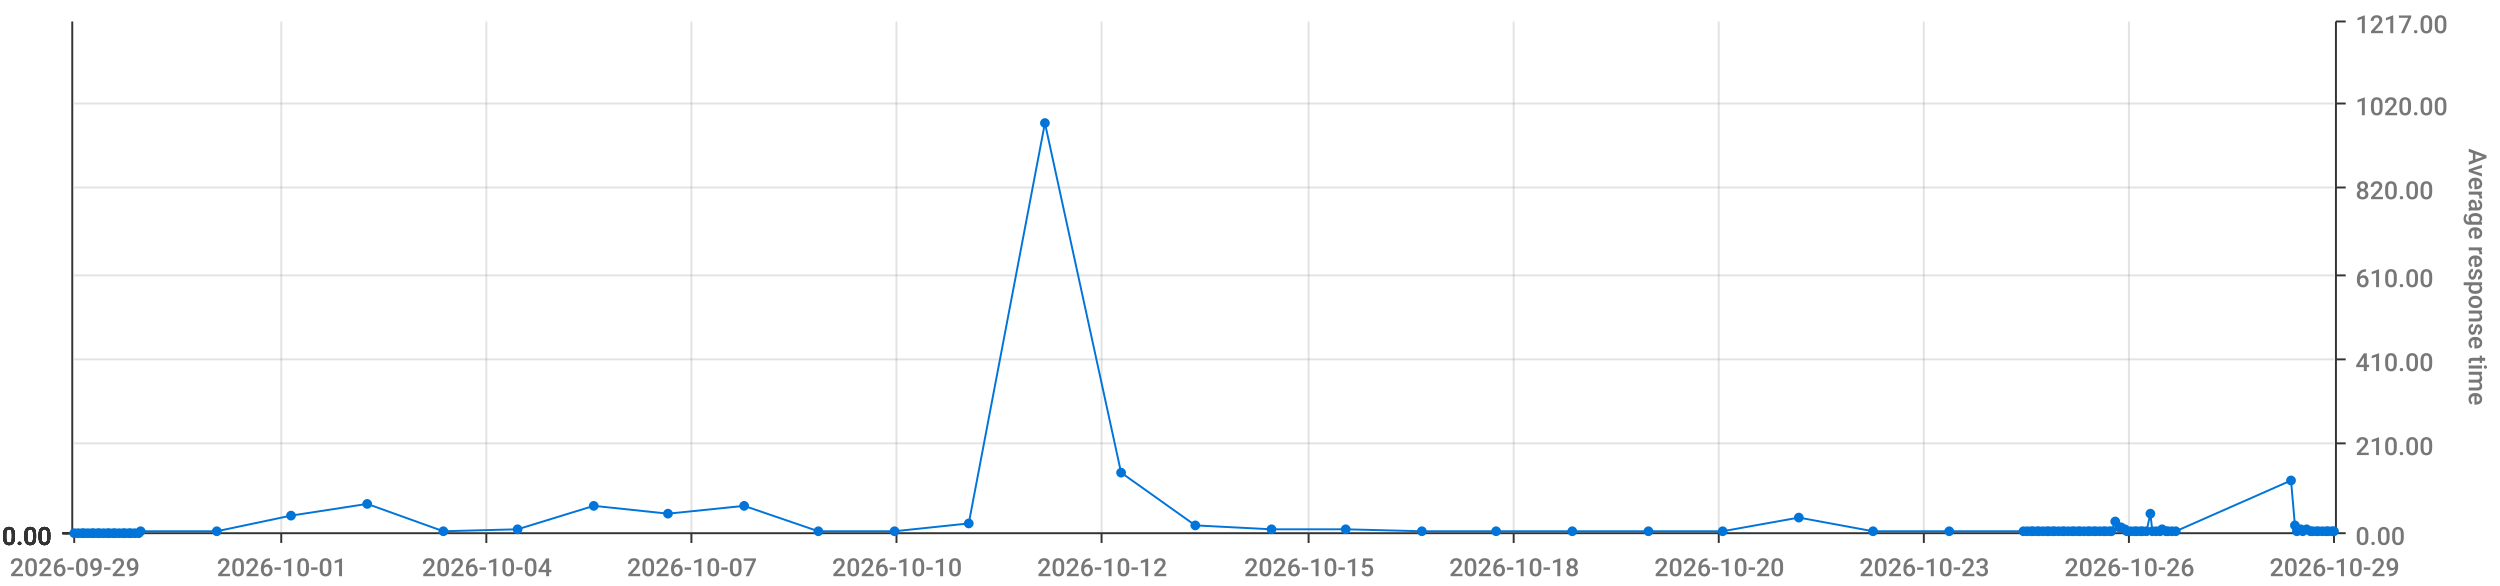
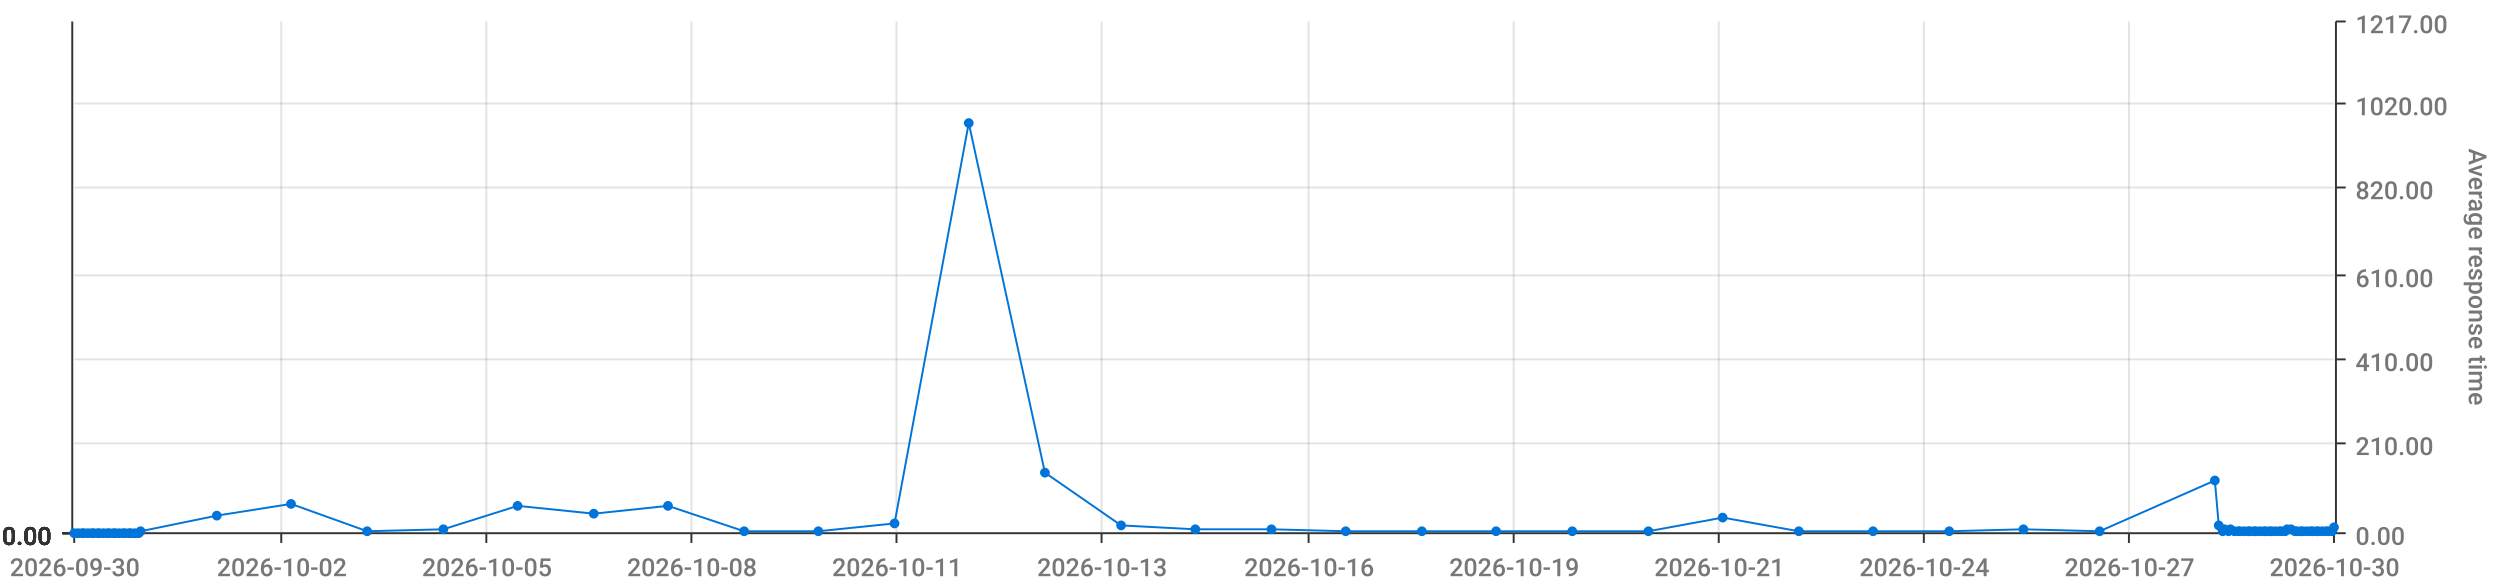
<svg xmlns="http://www.w3.org/2000/svg" viewBox="0 0 1280 300">
  <path d="M 0 0 L 1280 0 L 1280 300 L 0 300 L 0 0" style="stroke-width:0;stroke:rgba(255,255,255,1.0);fill:rgba(255,255,255,0.0)" />
  <path d="M 38 11 L 1195 11 L 1195 273 L 38 273 L 38 11" style="stroke-width:0;stroke:rgba(255,255,255,1.0);fill:rgba(255,255,255,0.0)" />
  <path d="M 38 273 L 1195 273" style="stroke-width:1;stroke:rgba(51,51,51,1.0);fill:rgba(255,255,255,0.0)" />
  <path d="M 38 273 L 38 278" style="stroke-width:1;stroke:rgba(51,51,51,1.0);fill:rgba(255,255,255,0.0)" />
-   <text x="5" y="295" style="stroke-width:0;stroke:none;fill:rgba(119,119,119,1.0);font-size:12.8px;font-family:'Roboto Medium',sans-serif">2026-09-29</text>
+   <text x="5" y="295" style="stroke-width:0;stroke:none;fill:rgba(119,119,119,1.0);font-size:12.8px;font-family:'Roboto Medium',sans-serif">2026-09-30</text>
  <path d="M 144 273 L 144 278" style="stroke-width:1;stroke:rgba(51,51,51,1.0);fill:rgba(255,255,255,0.0)" />
-   <text x="111" y="295" style="stroke-width:0;stroke:none;fill:rgba(119,119,119,1.0);font-size:12.8px;font-family:'Roboto Medium',sans-serif">2026-10-01</text>
+   <text x="111" y="295" style="stroke-width:0;stroke:none;fill:rgba(119,119,119,1.0);font-size:12.8px;font-family:'Roboto Medium',sans-serif">2026-10-02</text>
  <path d="M 249 273 L 249 278" style="stroke-width:1;stroke:rgba(51,51,51,1.0);fill:rgba(255,255,255,0.0)" />
-   <text x="216" y="295" style="stroke-width:0;stroke:none;fill:rgba(119,119,119,1.0);font-size:12.8px;font-family:'Roboto Medium',sans-serif">2026-10-04</text>
+   <text x="216" y="295" style="stroke-width:0;stroke:none;fill:rgba(119,119,119,1.0);font-size:12.8px;font-family:'Roboto Medium',sans-serif">2026-10-05</text>
  <path d="M 354 273 L 354 278" style="stroke-width:1;stroke:rgba(51,51,51,1.0);fill:rgba(255,255,255,0.0)" />
-   <text x="321" y="295" style="stroke-width:0;stroke:none;fill:rgba(119,119,119,1.0);font-size:12.8px;font-family:'Roboto Medium',sans-serif">2026-10-07</text>
+   <text x="321" y="295" style="stroke-width:0;stroke:none;fill:rgba(119,119,119,1.0);font-size:12.8px;font-family:'Roboto Medium',sans-serif">2026-10-08</text>
  <path d="M 459 273 L 459 278" style="stroke-width:1;stroke:rgba(51,51,51,1.0);fill:rgba(255,255,255,0.0)" />
-   <text x="426" y="295" style="stroke-width:0;stroke:none;fill:rgba(119,119,119,1.0);font-size:12.8px;font-family:'Roboto Medium',sans-serif">2026-10-10</text>
+   <text x="426" y="295" style="stroke-width:0;stroke:none;fill:rgba(119,119,119,1.0);font-size:12.8px;font-family:'Roboto Medium',sans-serif">2026-10-11</text>
  <path d="M 564 273 L 564 278" style="stroke-width:1;stroke:rgba(51,51,51,1.0);fill:rgba(255,255,255,0.0)" />
-   <text x="531" y="295" style="stroke-width:0;stroke:none;fill:rgba(119,119,119,1.0);font-size:12.8px;font-family:'Roboto Medium',sans-serif">2026-10-12</text>
+   <text x="531" y="295" style="stroke-width:0;stroke:none;fill:rgba(119,119,119,1.0);font-size:12.8px;font-family:'Roboto Medium',sans-serif">2026-10-13</text>
  <path d="M 670 273 L 670 278" style="stroke-width:1;stroke:rgba(51,51,51,1.0);fill:rgba(255,255,255,0.0)" />
-   <text x="637" y="295" style="stroke-width:0;stroke:none;fill:rgba(119,119,119,1.0);font-size:12.8px;font-family:'Roboto Medium',sans-serif">2026-10-15</text>
+   <text x="637" y="295" style="stroke-width:0;stroke:none;fill:rgba(119,119,119,1.0);font-size:12.8px;font-family:'Roboto Medium',sans-serif">2026-10-16</text>
  <path d="M 775 273 L 775 278" style="stroke-width:1;stroke:rgba(51,51,51,1.0);fill:rgba(255,255,255,0.0)" />
-   <text x="742" y="295" style="stroke-width:0;stroke:none;fill:rgba(119,119,119,1.0);font-size:12.8px;font-family:'Roboto Medium',sans-serif">2026-10-18</text>
+   <text x="742" y="295" style="stroke-width:0;stroke:none;fill:rgba(119,119,119,1.0);font-size:12.8px;font-family:'Roboto Medium',sans-serif">2026-10-19</text>
  <path d="M 880 273 L 880 278" style="stroke-width:1;stroke:rgba(51,51,51,1.0);fill:rgba(255,255,255,0.0)" />
-   <text x="847" y="295" style="stroke-width:0;stroke:none;fill:rgba(119,119,119,1.0);font-size:12.8px;font-family:'Roboto Medium',sans-serif">2026-10-20</text>
+   <text x="847" y="295" style="stroke-width:0;stroke:none;fill:rgba(119,119,119,1.0);font-size:12.8px;font-family:'Roboto Medium',sans-serif">2026-10-21</text>
  <path d="M 985 273 L 985 278" style="stroke-width:1;stroke:rgba(51,51,51,1.0);fill:rgba(255,255,255,0.0)" />
-   <text x="952" y="295" style="stroke-width:0;stroke:none;fill:rgba(119,119,119,1.0);font-size:12.8px;font-family:'Roboto Medium',sans-serif">2026-10-23</text>
+   <text x="952" y="295" style="stroke-width:0;stroke:none;fill:rgba(119,119,119,1.0);font-size:12.8px;font-family:'Roboto Medium',sans-serif">2026-10-24</text>
  <path d="M 1090 273 L 1090 278" style="stroke-width:1;stroke:rgba(51,51,51,1.0);fill:rgba(255,255,255,0.0)" />
-   <text x="1057" y="295" style="stroke-width:0;stroke:none;fill:rgba(119,119,119,1.0);font-size:12.8px;font-family:'Roboto Medium',sans-serif">2026-10-26</text>
+   <text x="1057" y="295" style="stroke-width:0;stroke:none;fill:rgba(119,119,119,1.0);font-size:12.8px;font-family:'Roboto Medium',sans-serif">2026-10-27</text>
  <path d="M 1195 273 L 1195 278" style="stroke-width:1;stroke:rgba(51,51,51,1.0);fill:rgba(255,255,255,0.0)" />
-   <text x="1162" y="295" style="stroke-width:0;stroke:none;fill:rgba(119,119,119,1.0);font-size:12.8px;font-family:'Roboto Medium',sans-serif">2026-10-29</text>
+   <text x="1162" y="295" style="stroke-width:0;stroke:none;fill:rgba(119,119,119,1.0);font-size:12.8px;font-family:'Roboto Medium',sans-serif">2026-10-30</text>
  <path d="M 144 273 L 144 11" style="stroke-width:1;stroke:rgba(119,119,119,0.2);fill:none" />
  <path d="M 249 273 L 249 11" style="stroke-width:1;stroke:rgba(119,119,119,0.2);fill:none" />
  <path d="M 354 273 L 354 11" style="stroke-width:1;stroke:rgba(119,119,119,0.2);fill:none" />
  <path d="M 459 273 L 459 11" style="stroke-width:1;stroke:rgba(119,119,119,0.2);fill:none" />
  <path d="M 564 273 L 564 11" style="stroke-width:1;stroke:rgba(119,119,119,0.2);fill:none" />
  <path d="M 670 273 L 670 11" style="stroke-width:1;stroke:rgba(119,119,119,0.2);fill:none" />
  <path d="M 775 273 L 775 11" style="stroke-width:1;stroke:rgba(119,119,119,0.2);fill:none" />
  <path d="M 880 273 L 880 11" style="stroke-width:1;stroke:rgba(119,119,119,0.2);fill:none" />
  <path d="M 985 273 L 985 11" style="stroke-width:1;stroke:rgba(119,119,119,0.2);fill:none" />
  <path d="M 1090 273 L 1090 11" style="stroke-width:1;stroke:rgba(119,119,119,0.2);fill:none" />
  <path d="M 1196 273 L 1196 11" style="stroke-width:1;stroke:rgba(51,51,51,1.0);fill:rgba(255,255,255,0.0)" />
  <path d="M 1196 273 L 1201 273" style="stroke-width:1;stroke:rgba(51,51,51,1.0);fill:rgba(255,255,255,0.0)" />
  <text x="1206" y="279" style="stroke-width:0;stroke:none;fill:rgba(119,119,119,1.0);font-size:12.8px;font-family:'Roboto Medium',sans-serif">0.00</text>
  <path d="M 1196 227 L 1201 227" style="stroke-width:1;stroke:rgba(51,51,51,1.0);fill:rgba(255,255,255,0.0)" />
  <text x="1206" y="233" style="stroke-width:0;stroke:none;fill:rgba(119,119,119,1.0);font-size:12.8px;font-family:'Roboto Medium',sans-serif">210.00</text>
  <path d="M 1196 184 L 1201 184" style="stroke-width:1;stroke:rgba(51,51,51,1.0);fill:rgba(255,255,255,0.0)" />
  <text x="1206" y="190" style="stroke-width:0;stroke:none;fill:rgba(119,119,119,1.0);font-size:12.8px;font-family:'Roboto Medium',sans-serif">410.00</text>
  <path d="M 1196 141 L 1201 141" style="stroke-width:1;stroke:rgba(51,51,51,1.0);fill:rgba(255,255,255,0.0)" />
  <text x="1206" y="147" style="stroke-width:0;stroke:none;fill:rgba(119,119,119,1.0);font-size:12.8px;font-family:'Roboto Medium',sans-serif">610.00</text>
  <path d="M 1196 96 L 1201 96" style="stroke-width:1;stroke:rgba(51,51,51,1.0);fill:rgba(255,255,255,0.0)" />
  <text x="1206" y="102" style="stroke-width:0;stroke:none;fill:rgba(119,119,119,1.0);font-size:12.8px;font-family:'Roboto Medium',sans-serif">820.00</text>
  <path d="M 1196 53 L 1201 53" style="stroke-width:1;stroke:rgba(51,51,51,1.0);fill:rgba(255,255,255,0.0)" />
  <text x="1206" y="59" style="stroke-width:0;stroke:none;fill:rgba(119,119,119,1.0);font-size:12.8px;font-family:'Roboto Medium',sans-serif">1020.00</text>
  <path d="M 1196 11 L 1201 11" style="stroke-width:1;stroke:rgba(51,51,51,1.0);fill:rgba(255,255,255,0.0)" />
  <text x="1206" y="17" style="stroke-width:0;stroke:none;fill:rgba(119,119,119,1.0);font-size:12.8px;font-family:'Roboto Medium',sans-serif">1217.00</text>
  <text x="1264" y="76" style="stroke-width:0;stroke:none;fill:rgba(119,119,119,1.0);font-size:12.8px;font-family:'Roboto Medium',sans-serif" transform="rotate(90.00,1264,76)">Average response time</text>
  <path d="M 38 273 L 1195 273" style="stroke-width:0;stroke:rgba(255,255,255,0.0);fill:none" />
  <path d="M 38 227 L 1195 227" style="stroke-width:1;stroke:rgba(119,119,119,0.2);fill:none" />
  <path d="M 38 184 L 1195 184" style="stroke-width:1;stroke:rgba(119,119,119,0.2);fill:none" />
  <path d="M 38 141 L 1195 141" style="stroke-width:1;stroke:rgba(119,119,119,0.2);fill:none" />
  <path d="M 38 96 L 1195 96" style="stroke-width:1;stroke:rgba(119,119,119,0.2);fill:none" />
  <path d="M 38 53 L 1195 53" style="stroke-width:1;stroke:rgba(119,119,119,0.2);fill:none" />
  <path d="M 37 273 L 37 11" style="stroke-width:1;stroke:rgba(51,51,51,1.0);fill:rgba(255,255,255,0.0)" />
  <path d="M 37 273 L 32 273" style="stroke-width:1;stroke:rgba(51,51,51,1.0);fill:rgba(255,255,255,0.0)" />
  <text x="1" y="279" style="stroke-width:0;stroke:none;fill:rgba(51,51,51,1.0);font-size:12.8px;font-family:'Roboto Medium',sans-serif">0.00</text>
  <path d="M 37 273 L 32 273" style="stroke-width:1;stroke:rgba(51,51,51,1.0);fill:rgba(255,255,255,0.0)" />
  <text x="1" y="279" style="stroke-width:0;stroke:none;fill:rgba(51,51,51,1.0);font-size:12.8px;font-family:'Roboto Medium',sans-serif">0.00</text>
  <path d="M 37 273 L 32 273" style="stroke-width:1;stroke:rgba(51,51,51,1.0);fill:rgba(255,255,255,0.0)" />
  <text x="1" y="279" style="stroke-width:0;stroke:none;fill:rgba(51,51,51,1.0);font-size:12.8px;font-family:'Roboto Medium',sans-serif">0.00</text>
  <path d="M 37 273 L 32 273" style="stroke-width:1;stroke:rgba(51,51,51,1.0);fill:rgba(255,255,255,0.0)" />
  <text x="1" y="279" style="stroke-width:0;stroke:none;fill:rgba(51,51,51,1.0);font-size:12.8px;font-family:'Roboto Medium',sans-serif">0.00</text>
  <path d="M 37 273 L 32 273" style="stroke-width:1;stroke:rgba(51,51,51,1.0);fill:rgba(255,255,255,0.0)" />
  <text x="1" y="279" style="stroke-width:0;stroke:none;fill:rgba(51,51,51,1.0);font-size:12.8px;font-family:'Roboto Medium',sans-serif">0.00</text>
  <path d="M 37 273 L 32 273" style="stroke-width:1;stroke:rgba(51,51,51,1.0);fill:rgba(255,255,255,0.0)" />
  <text x="1" y="279" style="stroke-width:0;stroke:none;fill:rgba(51,51,51,1.0);font-size:12.8px;font-family:'Roboto Medium',sans-serif">0.00</text>
  <path d="M 37 273 L 32 273" style="stroke-width:1;stroke:rgba(51,51,51,1.0);fill:rgba(255,255,255,0.0)" />
  <text x="1" y="279" style="stroke-width:0;stroke:none;fill:rgba(51,51,51,1.0);font-size:12.8px;font-family:'Roboto Medium',sans-serif">0.00</text>
  <path d="M 38 273 L 1195 273" style="stroke-width:0;stroke:rgba(255,255,255,0.0);fill:none" />
  <path d="M 38 273 L 1195 273" style="stroke-width:0;stroke:rgba(255,255,255,0.0);fill:none" />
  <path d="M 38 273 L 1195 273" style="stroke-width:0;stroke:rgba(255,255,255,0.0);fill:none" />
  <path d="M 38 273 L 1195 273" style="stroke-width:0;stroke:rgba(255,255,255,0.0);fill:none" />
  <path d="M 38 273 L 1195 273" style="stroke-width:0;stroke:rgba(255,255,255,0.0);fill:none" />
  <path d="M 38 273 L 1195 273" style="stroke-width:0;stroke:rgba(255,255,255,0.0);fill:none" />
-   <path d="M 38 273 L 40 273 L 42 273 L 43 273 L 45 273 L 47 273 L 48 273 L 50 273 L 51 273 L 53 273 L 55 273 L 56 273 L 58 273 L 59 273 L 61 273 L 63 273 L 64 273 L 66 273 L 67 273 L 69 273 L 71 273 L 72 272 L 111 272 L 149 264 L 188 258 L 227 272 L 265 271 L 304 259 L 342 263 L 381 259 L 419 272 L 458 272 L 496 268 L 535 63 L 574 242 L 612 269 L 651 271 L 689 271 L 728 272 L 766 272 L 805 272 L 844 272 L 882 272 L 921 265 L 959 272 L 998 272 L 1036 272 L 1038 272 L 1040 272 L 1041 272 L 1043 272 L 1044 272 L 1046 272 L 1048 272 L 1049 272 L 1051 272 L 1052 272 L 1054 272 L 1056 272 L 1057 272 L 1059 272 L 1061 272 L 1062 272 L 1064 272 L 1065 272 L 1067 272 L 1069 272 L 1070 272 L 1072 272 L 1073 272 L 1075 272 L 1077 272 L 1078 272 L 1080 272 L 1081 272 L 1083 267 L 1085 270 L 1086 270 L 1088 271 L 1089 272 L 1091 272 L 1093 272 L 1094 272 L 1096 272 L 1097 272 L 1099 272 L 1101 263 L 1102 272 L 1104 272 L 1106 272 L 1107 271 L 1109 272 L 1110 272 L 1112 272 L 1114 272 L 1173 246 L 1175 269 L 1176 272 L 1178 271 L 1179 272 L 1181 271 L 1183 272 L 1184 272 L 1186 272 L 1187 272 L 1189 272 L 1191 272 L 1192 272 L 1194 272 L 1195 272" style="stroke-width:1;stroke:rgba(0,116,217,1.0);fill:rgba(255,255,255,0.0)" />
+   <path d="M 38 273 L 40 273 L 42 273 L 43 273 L 45 273 L 47 273 L 48 273 L 50 273 L 51 273 L 53 273 L 55 273 L 56 273 L 58 273 L 59 273 L 61 273 L 63 273 L 64 273 L 66 273 L 67 273 L 69 273 L 71 273 L 72 272 L 111 264 L 149 258 L 188 272 L 227 271 L 265 259 L 304 263 L 342 259 L 381 272 L 419 272 L 458 268 L 496 63 L 535 242 L 574 269 L 612 271 L 651 271 L 689 272 L 728 272 L 766 272 L 805 272 L 844 272 L 882 265 L 921 272 L 959 272 L 998 272 L 1036 271 L 1075 272 L 1134 246 L 1136 269 L 1138 272 L 1139 271 L 1141 272 L 1142 271 L 1144 272 L 1146 272 L 1147 272 L 1149 272 L 1151 272 L 1152 272 L 1154 272 L 1155 272 L 1157 272 L 1159 272 L 1160 272 L 1162 272 L 1163 272 L 1165 272 L 1167 272 L 1168 272 L 1170 272 L 1171 271 L 1173 271 L 1175 272 L 1176 272 L 1178 272 L 1179 272 L 1181 272 L 1183 272 L 1184 272 L 1186 272 L 1187 272 L 1189 272 L 1191 272 L 1192 272 L 1194 272 L 1195 270" style="stroke-width:1;stroke:rgba(0,116,217,1.0);fill:rgba(255,255,255,0.0)" />
  <circle cx="38" cy="273" r="2" style="stroke-width:1;stroke:rgba(0,116,217,1.0);fill:rgba(0,116,217,1.0)" />
  <path d="" style="stroke-width:1;stroke:rgba(0,116,217,1.0);fill:rgba(0,116,217,1.0)" />
  <circle cx="40" cy="273" r="2" style="stroke-width:1;stroke:rgba(0,116,217,1.0);fill:rgba(0,116,217,1.0)" />
  <path d="" style="stroke-width:1;stroke:rgba(0,116,217,1.0);fill:rgba(0,116,217,1.0)" />
  <circle cx="42" cy="273" r="2" style="stroke-width:1;stroke:rgba(0,116,217,1.0);fill:rgba(0,116,217,1.0)" />
  <path d="" style="stroke-width:1;stroke:rgba(0,116,217,1.0);fill:rgba(0,116,217,1.0)" />
  <circle cx="43" cy="273" r="2" style="stroke-width:1;stroke:rgba(0,116,217,1.0);fill:rgba(0,116,217,1.0)" />
  <path d="" style="stroke-width:1;stroke:rgba(0,116,217,1.0);fill:rgba(0,116,217,1.0)" />
  <circle cx="45" cy="273" r="2" style="stroke-width:1;stroke:rgba(0,116,217,1.0);fill:rgba(0,116,217,1.0)" />
  <path d="" style="stroke-width:1;stroke:rgba(0,116,217,1.0);fill:rgba(0,116,217,1.0)" />
  <circle cx="47" cy="273" r="2" style="stroke-width:1;stroke:rgba(0,116,217,1.0);fill:rgba(0,116,217,1.0)" />
  <path d="" style="stroke-width:1;stroke:rgba(0,116,217,1.0);fill:rgba(0,116,217,1.0)" />
  <circle cx="48" cy="273" r="2" style="stroke-width:1;stroke:rgba(0,116,217,1.0);fill:rgba(0,116,217,1.0)" />
  <path d="" style="stroke-width:1;stroke:rgba(0,116,217,1.0);fill:rgba(0,116,217,1.0)" />
  <circle cx="50" cy="273" r="2" style="stroke-width:1;stroke:rgba(0,116,217,1.0);fill:rgba(0,116,217,1.0)" />
  <path d="" style="stroke-width:1;stroke:rgba(0,116,217,1.0);fill:rgba(0,116,217,1.0)" />
  <circle cx="51" cy="273" r="2" style="stroke-width:1;stroke:rgba(0,116,217,1.0);fill:rgba(0,116,217,1.0)" />
  <path d="" style="stroke-width:1;stroke:rgba(0,116,217,1.0);fill:rgba(0,116,217,1.0)" />
  <circle cx="53" cy="273" r="2" style="stroke-width:1;stroke:rgba(0,116,217,1.0);fill:rgba(0,116,217,1.0)" />
  <path d="" style="stroke-width:1;stroke:rgba(0,116,217,1.0);fill:rgba(0,116,217,1.0)" />
  <circle cx="55" cy="273" r="2" style="stroke-width:1;stroke:rgba(0,116,217,1.0);fill:rgba(0,116,217,1.0)" />
  <path d="" style="stroke-width:1;stroke:rgba(0,116,217,1.0);fill:rgba(0,116,217,1.0)" />
  <circle cx="56" cy="273" r="2" style="stroke-width:1;stroke:rgba(0,116,217,1.0);fill:rgba(0,116,217,1.0)" />
  <path d="" style="stroke-width:1;stroke:rgba(0,116,217,1.0);fill:rgba(0,116,217,1.0)" />
  <circle cx="58" cy="273" r="2" style="stroke-width:1;stroke:rgba(0,116,217,1.0);fill:rgba(0,116,217,1.0)" />
  <path d="" style="stroke-width:1;stroke:rgba(0,116,217,1.0);fill:rgba(0,116,217,1.0)" />
  <circle cx="59" cy="273" r="2" style="stroke-width:1;stroke:rgba(0,116,217,1.0);fill:rgba(0,116,217,1.0)" />
  <path d="" style="stroke-width:1;stroke:rgba(0,116,217,1.0);fill:rgba(0,116,217,1.0)" />
  <circle cx="61" cy="273" r="2" style="stroke-width:1;stroke:rgba(0,116,217,1.0);fill:rgba(0,116,217,1.0)" />
  <path d="" style="stroke-width:1;stroke:rgba(0,116,217,1.0);fill:rgba(0,116,217,1.0)" />
  <circle cx="63" cy="273" r="2" style="stroke-width:1;stroke:rgba(0,116,217,1.0);fill:rgba(0,116,217,1.0)" />
  <path d="" style="stroke-width:1;stroke:rgba(0,116,217,1.0);fill:rgba(0,116,217,1.0)" />
  <circle cx="64" cy="273" r="2" style="stroke-width:1;stroke:rgba(0,116,217,1.0);fill:rgba(0,116,217,1.0)" />
  <path d="" style="stroke-width:1;stroke:rgba(0,116,217,1.0);fill:rgba(0,116,217,1.0)" />
  <circle cx="66" cy="273" r="2" style="stroke-width:1;stroke:rgba(0,116,217,1.0);fill:rgba(0,116,217,1.0)" />
  <path d="" style="stroke-width:1;stroke:rgba(0,116,217,1.0);fill:rgba(0,116,217,1.0)" />
  <circle cx="67" cy="273" r="2" style="stroke-width:1;stroke:rgba(0,116,217,1.0);fill:rgba(0,116,217,1.0)" />
  <path d="" style="stroke-width:1;stroke:rgba(0,116,217,1.0);fill:rgba(0,116,217,1.0)" />
  <circle cx="69" cy="273" r="2" style="stroke-width:1;stroke:rgba(0,116,217,1.0);fill:rgba(0,116,217,1.0)" />
  <path d="" style="stroke-width:1;stroke:rgba(0,116,217,1.0);fill:rgba(0,116,217,1.0)" />
  <circle cx="71" cy="273" r="2" style="stroke-width:1;stroke:rgba(0,116,217,1.0);fill:rgba(0,116,217,1.0)" />
  <path d="" style="stroke-width:1;stroke:rgba(0,116,217,1.0);fill:rgba(0,116,217,1.0)" />
  <circle cx="72" cy="272" r="2" style="stroke-width:1;stroke:rgba(0,116,217,1.0);fill:rgba(0,116,217,1.0)" />
  <path d="" style="stroke-width:1;stroke:rgba(0,116,217,1.0);fill:rgba(0,116,217,1.0)" />
-   <circle cx="111" cy="272" r="2" style="stroke-width:1;stroke:rgba(0,116,217,1.0);fill:rgba(0,116,217,1.0)" />
-   <path d="" style="stroke-width:1;stroke:rgba(0,116,217,1.0);fill:rgba(0,116,217,1.0)" />
-   <circle cx="149" cy="264" r="2" style="stroke-width:1;stroke:rgba(0,116,217,1.0);fill:rgba(0,116,217,1.0)" />
-   <path d="" style="stroke-width:1;stroke:rgba(0,116,217,1.0);fill:rgba(0,116,217,1.0)" />
-   <circle cx="188" cy="258" r="2" style="stroke-width:1;stroke:rgba(0,116,217,1.0);fill:rgba(0,116,217,1.0)" />
-   <path d="" style="stroke-width:1;stroke:rgba(0,116,217,1.0);fill:rgba(0,116,217,1.0)" />
-   <circle cx="227" cy="272" r="2" style="stroke-width:1;stroke:rgba(0,116,217,1.0);fill:rgba(0,116,217,1.0)" />
-   <path d="" style="stroke-width:1;stroke:rgba(0,116,217,1.0);fill:rgba(0,116,217,1.0)" />
-   <circle cx="265" cy="271" r="2" style="stroke-width:1;stroke:rgba(0,116,217,1.0);fill:rgba(0,116,217,1.0)" />
-   <path d="" style="stroke-width:1;stroke:rgba(0,116,217,1.0);fill:rgba(0,116,217,1.0)" />
-   <circle cx="304" cy="259" r="2" style="stroke-width:1;stroke:rgba(0,116,217,1.0);fill:rgba(0,116,217,1.0)" />
-   <path d="" style="stroke-width:1;stroke:rgba(0,116,217,1.0);fill:rgba(0,116,217,1.0)" />
-   <circle cx="342" cy="263" r="2" style="stroke-width:1;stroke:rgba(0,116,217,1.0);fill:rgba(0,116,217,1.0)" />
-   <path d="" style="stroke-width:1;stroke:rgba(0,116,217,1.0);fill:rgba(0,116,217,1.0)" />
-   <circle cx="381" cy="259" r="2" style="stroke-width:1;stroke:rgba(0,116,217,1.0);fill:rgba(0,116,217,1.0)" />
+   <circle cx="111" cy="264" r="2" style="stroke-width:1;stroke:rgba(0,116,217,1.0);fill:rgba(0,116,217,1.0)" />
+   <path d="" style="stroke-width:1;stroke:rgba(0,116,217,1.0);fill:rgba(0,116,217,1.0)" />
+   <circle cx="149" cy="258" r="2" style="stroke-width:1;stroke:rgba(0,116,217,1.0);fill:rgba(0,116,217,1.0)" />
+   <path d="" style="stroke-width:1;stroke:rgba(0,116,217,1.0);fill:rgba(0,116,217,1.0)" />
+   <circle cx="188" cy="272" r="2" style="stroke-width:1;stroke:rgba(0,116,217,1.0);fill:rgba(0,116,217,1.0)" />
+   <path d="" style="stroke-width:1;stroke:rgba(0,116,217,1.0);fill:rgba(0,116,217,1.0)" />
+   <circle cx="227" cy="271" r="2" style="stroke-width:1;stroke:rgba(0,116,217,1.0);fill:rgba(0,116,217,1.0)" />
+   <path d="" style="stroke-width:1;stroke:rgba(0,116,217,1.0);fill:rgba(0,116,217,1.0)" />
+   <circle cx="265" cy="259" r="2" style="stroke-width:1;stroke:rgba(0,116,217,1.0);fill:rgba(0,116,217,1.0)" />
+   <path d="" style="stroke-width:1;stroke:rgba(0,116,217,1.0);fill:rgba(0,116,217,1.0)" />
+   <circle cx="304" cy="263" r="2" style="stroke-width:1;stroke:rgba(0,116,217,1.0);fill:rgba(0,116,217,1.0)" />
+   <path d="" style="stroke-width:1;stroke:rgba(0,116,217,1.0);fill:rgba(0,116,217,1.0)" />
+   <circle cx="342" cy="259" r="2" style="stroke-width:1;stroke:rgba(0,116,217,1.0);fill:rgba(0,116,217,1.0)" />
+   <path d="" style="stroke-width:1;stroke:rgba(0,116,217,1.0);fill:rgba(0,116,217,1.0)" />
+   <circle cx="381" cy="272" r="2" style="stroke-width:1;stroke:rgba(0,116,217,1.0);fill:rgba(0,116,217,1.0)" />
  <path d="" style="stroke-width:1;stroke:rgba(0,116,217,1.0);fill:rgba(0,116,217,1.0)" />
  <circle cx="419" cy="272" r="2" style="stroke-width:1;stroke:rgba(0,116,217,1.0);fill:rgba(0,116,217,1.0)" />
  <path d="" style="stroke-width:1;stroke:rgba(0,116,217,1.0);fill:rgba(0,116,217,1.0)" />
-   <circle cx="458" cy="272" r="2" style="stroke-width:1;stroke:rgba(0,116,217,1.0);fill:rgba(0,116,217,1.0)" />
-   <path d="" style="stroke-width:1;stroke:rgba(0,116,217,1.0);fill:rgba(0,116,217,1.0)" />
-   <circle cx="496" cy="268" r="2" style="stroke-width:1;stroke:rgba(0,116,217,1.0);fill:rgba(0,116,217,1.0)" />
-   <path d="" style="stroke-width:1;stroke:rgba(0,116,217,1.0);fill:rgba(0,116,217,1.0)" />
-   <circle cx="535" cy="63" r="2" style="stroke-width:1;stroke:rgba(0,116,217,1.0);fill:rgba(0,116,217,1.0)" />
-   <path d="" style="stroke-width:1;stroke:rgba(0,116,217,1.0);fill:rgba(0,116,217,1.0)" />
-   <circle cx="574" cy="242" r="2" style="stroke-width:1;stroke:rgba(0,116,217,1.0);fill:rgba(0,116,217,1.0)" />
-   <path d="" style="stroke-width:1;stroke:rgba(0,116,217,1.0);fill:rgba(0,116,217,1.0)" />
-   <circle cx="612" cy="269" r="2" style="stroke-width:1;stroke:rgba(0,116,217,1.0);fill:rgba(0,116,217,1.0)" />
+   <circle cx="458" cy="268" r="2" style="stroke-width:1;stroke:rgba(0,116,217,1.0);fill:rgba(0,116,217,1.0)" />
+   <path d="" style="stroke-width:1;stroke:rgba(0,116,217,1.0);fill:rgba(0,116,217,1.0)" />
+   <circle cx="496" cy="63" r="2" style="stroke-width:1;stroke:rgba(0,116,217,1.0);fill:rgba(0,116,217,1.0)" />
+   <path d="" style="stroke-width:1;stroke:rgba(0,116,217,1.0);fill:rgba(0,116,217,1.0)" />
+   <circle cx="535" cy="242" r="2" style="stroke-width:1;stroke:rgba(0,116,217,1.0);fill:rgba(0,116,217,1.0)" />
+   <path d="" style="stroke-width:1;stroke:rgba(0,116,217,1.0);fill:rgba(0,116,217,1.0)" />
+   <circle cx="574" cy="269" r="2" style="stroke-width:1;stroke:rgba(0,116,217,1.0);fill:rgba(0,116,217,1.0)" />
+   <path d="" style="stroke-width:1;stroke:rgba(0,116,217,1.0);fill:rgba(0,116,217,1.0)" />
+   <circle cx="612" cy="271" r="2" style="stroke-width:1;stroke:rgba(0,116,217,1.0);fill:rgba(0,116,217,1.0)" />
  <path d="" style="stroke-width:1;stroke:rgba(0,116,217,1.0);fill:rgba(0,116,217,1.0)" />
  <circle cx="651" cy="271" r="2" style="stroke-width:1;stroke:rgba(0,116,217,1.0);fill:rgba(0,116,217,1.0)" />
  <path d="" style="stroke-width:1;stroke:rgba(0,116,217,1.0);fill:rgba(0,116,217,1.0)" />
-   <circle cx="689" cy="271" r="2" style="stroke-width:1;stroke:rgba(0,116,217,1.0);fill:rgba(0,116,217,1.0)" />
+   <circle cx="689" cy="272" r="2" style="stroke-width:1;stroke:rgba(0,116,217,1.0);fill:rgba(0,116,217,1.0)" />
  <path d="" style="stroke-width:1;stroke:rgba(0,116,217,1.0);fill:rgba(0,116,217,1.0)" />
  <circle cx="728" cy="272" r="2" style="stroke-width:1;stroke:rgba(0,116,217,1.0);fill:rgba(0,116,217,1.0)" />
  <path d="" style="stroke-width:1;stroke:rgba(0,116,217,1.0);fill:rgba(0,116,217,1.0)" />
  <circle cx="766" cy="272" r="2" style="stroke-width:1;stroke:rgba(0,116,217,1.0);fill:rgba(0,116,217,1.0)" />
  <path d="" style="stroke-width:1;stroke:rgba(0,116,217,1.0);fill:rgba(0,116,217,1.0)" />
  <circle cx="805" cy="272" r="2" style="stroke-width:1;stroke:rgba(0,116,217,1.0);fill:rgba(0,116,217,1.0)" />
  <path d="" style="stroke-width:1;stroke:rgba(0,116,217,1.0);fill:rgba(0,116,217,1.0)" />
  <circle cx="844" cy="272" r="2" style="stroke-width:1;stroke:rgba(0,116,217,1.0);fill:rgba(0,116,217,1.0)" />
  <path d="" style="stroke-width:1;stroke:rgba(0,116,217,1.0);fill:rgba(0,116,217,1.0)" />
-   <circle cx="882" cy="272" r="2" style="stroke-width:1;stroke:rgba(0,116,217,1.0);fill:rgba(0,116,217,1.0)" />
-   <path d="" style="stroke-width:1;stroke:rgba(0,116,217,1.0);fill:rgba(0,116,217,1.0)" />
-   <circle cx="921" cy="265" r="2" style="stroke-width:1;stroke:rgba(0,116,217,1.0);fill:rgba(0,116,217,1.0)" />
+   <circle cx="882" cy="265" r="2" style="stroke-width:1;stroke:rgba(0,116,217,1.0);fill:rgba(0,116,217,1.0)" />
+   <path d="" style="stroke-width:1;stroke:rgba(0,116,217,1.0);fill:rgba(0,116,217,1.0)" />
+   <circle cx="921" cy="272" r="2" style="stroke-width:1;stroke:rgba(0,116,217,1.0);fill:rgba(0,116,217,1.0)" />
  <path d="" style="stroke-width:1;stroke:rgba(0,116,217,1.0);fill:rgba(0,116,217,1.0)" />
  <circle cx="959" cy="272" r="2" style="stroke-width:1;stroke:rgba(0,116,217,1.0);fill:rgba(0,116,217,1.0)" />
  <path d="" style="stroke-width:1;stroke:rgba(0,116,217,1.0);fill:rgba(0,116,217,1.0)" />
  <circle cx="998" cy="272" r="2" style="stroke-width:1;stroke:rgba(0,116,217,1.0);fill:rgba(0,116,217,1.0)" />
  <path d="" style="stroke-width:1;stroke:rgba(0,116,217,1.0);fill:rgba(0,116,217,1.0)" />
-   <circle cx="1036" cy="272" r="2" style="stroke-width:1;stroke:rgba(0,116,217,1.0);fill:rgba(0,116,217,1.0)" />
-   <path d="" style="stroke-width:1;stroke:rgba(0,116,217,1.0);fill:rgba(0,116,217,1.0)" />
-   <circle cx="1038" cy="272" r="2" style="stroke-width:1;stroke:rgba(0,116,217,1.0);fill:rgba(0,116,217,1.0)" />
-   <path d="" style="stroke-width:1;stroke:rgba(0,116,217,1.0);fill:rgba(0,116,217,1.0)" />
-   <circle cx="1040" cy="272" r="2" style="stroke-width:1;stroke:rgba(0,116,217,1.0);fill:rgba(0,116,217,1.0)" />
-   <path d="" style="stroke-width:1;stroke:rgba(0,116,217,1.0);fill:rgba(0,116,217,1.0)" />
-   <circle cx="1041" cy="272" r="2" style="stroke-width:1;stroke:rgba(0,116,217,1.0);fill:rgba(0,116,217,1.0)" />
-   <path d="" style="stroke-width:1;stroke:rgba(0,116,217,1.0);fill:rgba(0,116,217,1.0)" />
-   <circle cx="1043" cy="272" r="2" style="stroke-width:1;stroke:rgba(0,116,217,1.0);fill:rgba(0,116,217,1.0)" />
-   <path d="" style="stroke-width:1;stroke:rgba(0,116,217,1.0);fill:rgba(0,116,217,1.0)" />
-   <circle cx="1044" cy="272" r="2" style="stroke-width:1;stroke:rgba(0,116,217,1.0);fill:rgba(0,116,217,1.0)" />
-   <path d="" style="stroke-width:1;stroke:rgba(0,116,217,1.0);fill:rgba(0,116,217,1.0)" />
-   <circle cx="1046" cy="272" r="2" style="stroke-width:1;stroke:rgba(0,116,217,1.0);fill:rgba(0,116,217,1.0)" />
-   <path d="" style="stroke-width:1;stroke:rgba(0,116,217,1.0);fill:rgba(0,116,217,1.0)" />
-   <circle cx="1048" cy="272" r="2" style="stroke-width:1;stroke:rgba(0,116,217,1.0);fill:rgba(0,116,217,1.0)" />
-   <path d="" style="stroke-width:1;stroke:rgba(0,116,217,1.0);fill:rgba(0,116,217,1.0)" />
-   <circle cx="1049" cy="272" r="2" style="stroke-width:1;stroke:rgba(0,116,217,1.0);fill:rgba(0,116,217,1.0)" />
-   <path d="" style="stroke-width:1;stroke:rgba(0,116,217,1.0);fill:rgba(0,116,217,1.0)" />
-   <circle cx="1051" cy="272" r="2" style="stroke-width:1;stroke:rgba(0,116,217,1.0);fill:rgba(0,116,217,1.0)" />
-   <path d="" style="stroke-width:1;stroke:rgba(0,116,217,1.0);fill:rgba(0,116,217,1.0)" />
-   <circle cx="1052" cy="272" r="2" style="stroke-width:1;stroke:rgba(0,116,217,1.0);fill:rgba(0,116,217,1.0)" />
-   <path d="" style="stroke-width:1;stroke:rgba(0,116,217,1.0);fill:rgba(0,116,217,1.0)" />
-   <circle cx="1054" cy="272" r="2" style="stroke-width:1;stroke:rgba(0,116,217,1.0);fill:rgba(0,116,217,1.0)" />
-   <path d="" style="stroke-width:1;stroke:rgba(0,116,217,1.0);fill:rgba(0,116,217,1.0)" />
-   <circle cx="1056" cy="272" r="2" style="stroke-width:1;stroke:rgba(0,116,217,1.0);fill:rgba(0,116,217,1.0)" />
-   <path d="" style="stroke-width:1;stroke:rgba(0,116,217,1.0);fill:rgba(0,116,217,1.0)" />
-   <circle cx="1057" cy="272" r="2" style="stroke-width:1;stroke:rgba(0,116,217,1.0);fill:rgba(0,116,217,1.0)" />
-   <path d="" style="stroke-width:1;stroke:rgba(0,116,217,1.0);fill:rgba(0,116,217,1.0)" />
-   <circle cx="1059" cy="272" r="2" style="stroke-width:1;stroke:rgba(0,116,217,1.0);fill:rgba(0,116,217,1.0)" />
-   <path d="" style="stroke-width:1;stroke:rgba(0,116,217,1.0);fill:rgba(0,116,217,1.0)" />
-   <circle cx="1061" cy="272" r="2" style="stroke-width:1;stroke:rgba(0,116,217,1.0);fill:rgba(0,116,217,1.0)" />
-   <path d="" style="stroke-width:1;stroke:rgba(0,116,217,1.0);fill:rgba(0,116,217,1.0)" />
-   <circle cx="1062" cy="272" r="2" style="stroke-width:1;stroke:rgba(0,116,217,1.0);fill:rgba(0,116,217,1.0)" />
-   <path d="" style="stroke-width:1;stroke:rgba(0,116,217,1.0);fill:rgba(0,116,217,1.0)" />
-   <circle cx="1064" cy="272" r="2" style="stroke-width:1;stroke:rgba(0,116,217,1.0);fill:rgba(0,116,217,1.0)" />
-   <path d="" style="stroke-width:1;stroke:rgba(0,116,217,1.0);fill:rgba(0,116,217,1.0)" />
-   <circle cx="1065" cy="272" r="2" style="stroke-width:1;stroke:rgba(0,116,217,1.0);fill:rgba(0,116,217,1.0)" />
-   <path d="" style="stroke-width:1;stroke:rgba(0,116,217,1.0);fill:rgba(0,116,217,1.0)" />
-   <circle cx="1067" cy="272" r="2" style="stroke-width:1;stroke:rgba(0,116,217,1.0);fill:rgba(0,116,217,1.0)" />
-   <path d="" style="stroke-width:1;stroke:rgba(0,116,217,1.0);fill:rgba(0,116,217,1.0)" />
-   <circle cx="1069" cy="272" r="2" style="stroke-width:1;stroke:rgba(0,116,217,1.0);fill:rgba(0,116,217,1.0)" />
-   <path d="" style="stroke-width:1;stroke:rgba(0,116,217,1.0);fill:rgba(0,116,217,1.0)" />
-   <circle cx="1070" cy="272" r="2" style="stroke-width:1;stroke:rgba(0,116,217,1.0);fill:rgba(0,116,217,1.0)" />
-   <path d="" style="stroke-width:1;stroke:rgba(0,116,217,1.0);fill:rgba(0,116,217,1.0)" />
-   <circle cx="1072" cy="272" r="2" style="stroke-width:1;stroke:rgba(0,116,217,1.0);fill:rgba(0,116,217,1.0)" />
-   <path d="" style="stroke-width:1;stroke:rgba(0,116,217,1.0);fill:rgba(0,116,217,1.0)" />
-   <circle cx="1073" cy="272" r="2" style="stroke-width:1;stroke:rgba(0,116,217,1.0);fill:rgba(0,116,217,1.0)" />
+   <circle cx="1036" cy="271" r="2" style="stroke-width:1;stroke:rgba(0,116,217,1.0);fill:rgba(0,116,217,1.0)" />
  <path d="" style="stroke-width:1;stroke:rgba(0,116,217,1.0);fill:rgba(0,116,217,1.0)" />
  <circle cx="1075" cy="272" r="2" style="stroke-width:1;stroke:rgba(0,116,217,1.0);fill:rgba(0,116,217,1.0)" />
  <path d="" style="stroke-width:1;stroke:rgba(0,116,217,1.0);fill:rgba(0,116,217,1.0)" />
-   <circle cx="1077" cy="272" r="2" style="stroke-width:1;stroke:rgba(0,116,217,1.0);fill:rgba(0,116,217,1.0)" />
-   <path d="" style="stroke-width:1;stroke:rgba(0,116,217,1.0);fill:rgba(0,116,217,1.0)" />
-   <circle cx="1078" cy="272" r="2" style="stroke-width:1;stroke:rgba(0,116,217,1.0);fill:rgba(0,116,217,1.0)" />
-   <path d="" style="stroke-width:1;stroke:rgba(0,116,217,1.0);fill:rgba(0,116,217,1.0)" />
-   <circle cx="1080" cy="272" r="2" style="stroke-width:1;stroke:rgba(0,116,217,1.0);fill:rgba(0,116,217,1.0)" />
-   <path d="" style="stroke-width:1;stroke:rgba(0,116,217,1.0);fill:rgba(0,116,217,1.0)" />
-   <circle cx="1081" cy="272" r="2" style="stroke-width:1;stroke:rgba(0,116,217,1.0);fill:rgba(0,116,217,1.0)" />
-   <path d="" style="stroke-width:1;stroke:rgba(0,116,217,1.0);fill:rgba(0,116,217,1.0)" />
-   <circle cx="1083" cy="267" r="2" style="stroke-width:1;stroke:rgba(0,116,217,1.0);fill:rgba(0,116,217,1.0)" />
-   <path d="" style="stroke-width:1;stroke:rgba(0,116,217,1.0);fill:rgba(0,116,217,1.0)" />
-   <circle cx="1085" cy="270" r="2" style="stroke-width:1;stroke:rgba(0,116,217,1.0);fill:rgba(0,116,217,1.0)" />
-   <path d="" style="stroke-width:1;stroke:rgba(0,116,217,1.0);fill:rgba(0,116,217,1.0)" />
-   <circle cx="1086" cy="270" r="2" style="stroke-width:1;stroke:rgba(0,116,217,1.0);fill:rgba(0,116,217,1.0)" />
-   <path d="" style="stroke-width:1;stroke:rgba(0,116,217,1.0);fill:rgba(0,116,217,1.0)" />
-   <circle cx="1088" cy="271" r="2" style="stroke-width:1;stroke:rgba(0,116,217,1.0);fill:rgba(0,116,217,1.0)" />
-   <path d="" style="stroke-width:1;stroke:rgba(0,116,217,1.0);fill:rgba(0,116,217,1.0)" />
-   <circle cx="1089" cy="272" r="2" style="stroke-width:1;stroke:rgba(0,116,217,1.0);fill:rgba(0,116,217,1.0)" />
-   <path d="" style="stroke-width:1;stroke:rgba(0,116,217,1.0);fill:rgba(0,116,217,1.0)" />
-   <circle cx="1091" cy="272" r="2" style="stroke-width:1;stroke:rgba(0,116,217,1.0);fill:rgba(0,116,217,1.0)" />
-   <path d="" style="stroke-width:1;stroke:rgba(0,116,217,1.0);fill:rgba(0,116,217,1.0)" />
-   <circle cx="1093" cy="272" r="2" style="stroke-width:1;stroke:rgba(0,116,217,1.0);fill:rgba(0,116,217,1.0)" />
-   <path d="" style="stroke-width:1;stroke:rgba(0,116,217,1.0);fill:rgba(0,116,217,1.0)" />
-   <circle cx="1094" cy="272" r="2" style="stroke-width:1;stroke:rgba(0,116,217,1.0);fill:rgba(0,116,217,1.0)" />
-   <path d="" style="stroke-width:1;stroke:rgba(0,116,217,1.0);fill:rgba(0,116,217,1.0)" />
-   <circle cx="1096" cy="272" r="2" style="stroke-width:1;stroke:rgba(0,116,217,1.0);fill:rgba(0,116,217,1.0)" />
-   <path d="" style="stroke-width:1;stroke:rgba(0,116,217,1.0);fill:rgba(0,116,217,1.0)" />
-   <circle cx="1097" cy="272" r="2" style="stroke-width:1;stroke:rgba(0,116,217,1.0);fill:rgba(0,116,217,1.0)" />
-   <path d="" style="stroke-width:1;stroke:rgba(0,116,217,1.0);fill:rgba(0,116,217,1.0)" />
-   <circle cx="1099" cy="272" r="2" style="stroke-width:1;stroke:rgba(0,116,217,1.0);fill:rgba(0,116,217,1.0)" />
-   <path d="" style="stroke-width:1;stroke:rgba(0,116,217,1.0);fill:rgba(0,116,217,1.0)" />
-   <circle cx="1101" cy="263" r="2" style="stroke-width:1;stroke:rgba(0,116,217,1.0);fill:rgba(0,116,217,1.0)" />
-   <path d="" style="stroke-width:1;stroke:rgba(0,116,217,1.0);fill:rgba(0,116,217,1.0)" />
-   <circle cx="1102" cy="272" r="2" style="stroke-width:1;stroke:rgba(0,116,217,1.0);fill:rgba(0,116,217,1.0)" />
-   <path d="" style="stroke-width:1;stroke:rgba(0,116,217,1.0);fill:rgba(0,116,217,1.0)" />
-   <circle cx="1104" cy="272" r="2" style="stroke-width:1;stroke:rgba(0,116,217,1.0);fill:rgba(0,116,217,1.0)" />
-   <path d="" style="stroke-width:1;stroke:rgba(0,116,217,1.0);fill:rgba(0,116,217,1.0)" />
-   <circle cx="1106" cy="272" r="2" style="stroke-width:1;stroke:rgba(0,116,217,1.0);fill:rgba(0,116,217,1.0)" />
-   <path d="" style="stroke-width:1;stroke:rgba(0,116,217,1.0);fill:rgba(0,116,217,1.0)" />
-   <circle cx="1107" cy="271" r="2" style="stroke-width:1;stroke:rgba(0,116,217,1.0);fill:rgba(0,116,217,1.0)" />
-   <path d="" style="stroke-width:1;stroke:rgba(0,116,217,1.0);fill:rgba(0,116,217,1.0)" />
-   <circle cx="1109" cy="272" r="2" style="stroke-width:1;stroke:rgba(0,116,217,1.0);fill:rgba(0,116,217,1.0)" />
-   <path d="" style="stroke-width:1;stroke:rgba(0,116,217,1.0);fill:rgba(0,116,217,1.0)" />
-   <circle cx="1110" cy="272" r="2" style="stroke-width:1;stroke:rgba(0,116,217,1.0);fill:rgba(0,116,217,1.0)" />
-   <path d="" style="stroke-width:1;stroke:rgba(0,116,217,1.0);fill:rgba(0,116,217,1.0)" />
-   <circle cx="1112" cy="272" r="2" style="stroke-width:1;stroke:rgba(0,116,217,1.0);fill:rgba(0,116,217,1.0)" />
-   <path d="" style="stroke-width:1;stroke:rgba(0,116,217,1.0);fill:rgba(0,116,217,1.0)" />
-   <circle cx="1114" cy="272" r="2" style="stroke-width:1;stroke:rgba(0,116,217,1.0);fill:rgba(0,116,217,1.0)" />
-   <path d="" style="stroke-width:1;stroke:rgba(0,116,217,1.0);fill:rgba(0,116,217,1.0)" />
-   <circle cx="1173" cy="246" r="2" style="stroke-width:1;stroke:rgba(0,116,217,1.0);fill:rgba(0,116,217,1.0)" />
-   <path d="" style="stroke-width:1;stroke:rgba(0,116,217,1.0);fill:rgba(0,116,217,1.0)" />
-   <circle cx="1175" cy="269" r="2" style="stroke-width:1;stroke:rgba(0,116,217,1.0);fill:rgba(0,116,217,1.0)" />
+   <circle cx="1134" cy="246" r="2" style="stroke-width:1;stroke:rgba(0,116,217,1.0);fill:rgba(0,116,217,1.0)" />
+   <path d="" style="stroke-width:1;stroke:rgba(0,116,217,1.0);fill:rgba(0,116,217,1.0)" />
+   <circle cx="1136" cy="269" r="2" style="stroke-width:1;stroke:rgba(0,116,217,1.0);fill:rgba(0,116,217,1.0)" />
+   <path d="" style="stroke-width:1;stroke:rgba(0,116,217,1.0);fill:rgba(0,116,217,1.0)" />
+   <circle cx="1138" cy="272" r="2" style="stroke-width:1;stroke:rgba(0,116,217,1.0);fill:rgba(0,116,217,1.0)" />
+   <path d="" style="stroke-width:1;stroke:rgba(0,116,217,1.0);fill:rgba(0,116,217,1.0)" />
+   <circle cx="1139" cy="271" r="2" style="stroke-width:1;stroke:rgba(0,116,217,1.0);fill:rgba(0,116,217,1.0)" />
+   <path d="" style="stroke-width:1;stroke:rgba(0,116,217,1.0);fill:rgba(0,116,217,1.0)" />
+   <circle cx="1141" cy="272" r="2" style="stroke-width:1;stroke:rgba(0,116,217,1.0);fill:rgba(0,116,217,1.0)" />
+   <path d="" style="stroke-width:1;stroke:rgba(0,116,217,1.0);fill:rgba(0,116,217,1.0)" />
+   <circle cx="1142" cy="271" r="2" style="stroke-width:1;stroke:rgba(0,116,217,1.0);fill:rgba(0,116,217,1.0)" />
+   <path d="" style="stroke-width:1;stroke:rgba(0,116,217,1.0);fill:rgba(0,116,217,1.0)" />
+   <circle cx="1144" cy="272" r="2" style="stroke-width:1;stroke:rgba(0,116,217,1.0);fill:rgba(0,116,217,1.0)" />
+   <path d="" style="stroke-width:1;stroke:rgba(0,116,217,1.0);fill:rgba(0,116,217,1.0)" />
+   <circle cx="1146" cy="272" r="2" style="stroke-width:1;stroke:rgba(0,116,217,1.0);fill:rgba(0,116,217,1.0)" />
+   <path d="" style="stroke-width:1;stroke:rgba(0,116,217,1.0);fill:rgba(0,116,217,1.0)" />
+   <circle cx="1147" cy="272" r="2" style="stroke-width:1;stroke:rgba(0,116,217,1.0);fill:rgba(0,116,217,1.0)" />
+   <path d="" style="stroke-width:1;stroke:rgba(0,116,217,1.0);fill:rgba(0,116,217,1.0)" />
+   <circle cx="1149" cy="272" r="2" style="stroke-width:1;stroke:rgba(0,116,217,1.0);fill:rgba(0,116,217,1.0)" />
+   <path d="" style="stroke-width:1;stroke:rgba(0,116,217,1.0);fill:rgba(0,116,217,1.0)" />
+   <circle cx="1151" cy="272" r="2" style="stroke-width:1;stroke:rgba(0,116,217,1.0);fill:rgba(0,116,217,1.0)" />
+   <path d="" style="stroke-width:1;stroke:rgba(0,116,217,1.0);fill:rgba(0,116,217,1.0)" />
+   <circle cx="1152" cy="272" r="2" style="stroke-width:1;stroke:rgba(0,116,217,1.0);fill:rgba(0,116,217,1.0)" />
+   <path d="" style="stroke-width:1;stroke:rgba(0,116,217,1.0);fill:rgba(0,116,217,1.0)" />
+   <circle cx="1154" cy="272" r="2" style="stroke-width:1;stroke:rgba(0,116,217,1.0);fill:rgba(0,116,217,1.0)" />
+   <path d="" style="stroke-width:1;stroke:rgba(0,116,217,1.0);fill:rgba(0,116,217,1.0)" />
+   <circle cx="1155" cy="272" r="2" style="stroke-width:1;stroke:rgba(0,116,217,1.0);fill:rgba(0,116,217,1.0)" />
+   <path d="" style="stroke-width:1;stroke:rgba(0,116,217,1.0);fill:rgba(0,116,217,1.0)" />
+   <circle cx="1157" cy="272" r="2" style="stroke-width:1;stroke:rgba(0,116,217,1.0);fill:rgba(0,116,217,1.0)" />
+   <path d="" style="stroke-width:1;stroke:rgba(0,116,217,1.0);fill:rgba(0,116,217,1.0)" />
+   <circle cx="1159" cy="272" r="2" style="stroke-width:1;stroke:rgba(0,116,217,1.0);fill:rgba(0,116,217,1.0)" />
+   <path d="" style="stroke-width:1;stroke:rgba(0,116,217,1.0);fill:rgba(0,116,217,1.0)" />
+   <circle cx="1160" cy="272" r="2" style="stroke-width:1;stroke:rgba(0,116,217,1.0);fill:rgba(0,116,217,1.0)" />
+   <path d="" style="stroke-width:1;stroke:rgba(0,116,217,1.0);fill:rgba(0,116,217,1.0)" />
+   <circle cx="1162" cy="272" r="2" style="stroke-width:1;stroke:rgba(0,116,217,1.0);fill:rgba(0,116,217,1.0)" />
+   <path d="" style="stroke-width:1;stroke:rgba(0,116,217,1.0);fill:rgba(0,116,217,1.0)" />
+   <circle cx="1163" cy="272" r="2" style="stroke-width:1;stroke:rgba(0,116,217,1.0);fill:rgba(0,116,217,1.0)" />
+   <path d="" style="stroke-width:1;stroke:rgba(0,116,217,1.0);fill:rgba(0,116,217,1.0)" />
+   <circle cx="1165" cy="272" r="2" style="stroke-width:1;stroke:rgba(0,116,217,1.0);fill:rgba(0,116,217,1.0)" />
+   <path d="" style="stroke-width:1;stroke:rgba(0,116,217,1.0);fill:rgba(0,116,217,1.0)" />
+   <circle cx="1167" cy="272" r="2" style="stroke-width:1;stroke:rgba(0,116,217,1.0);fill:rgba(0,116,217,1.0)" />
+   <path d="" style="stroke-width:1;stroke:rgba(0,116,217,1.0);fill:rgba(0,116,217,1.0)" />
+   <circle cx="1168" cy="272" r="2" style="stroke-width:1;stroke:rgba(0,116,217,1.0);fill:rgba(0,116,217,1.0)" />
+   <path d="" style="stroke-width:1;stroke:rgba(0,116,217,1.0);fill:rgba(0,116,217,1.0)" />
+   <circle cx="1170" cy="272" r="2" style="stroke-width:1;stroke:rgba(0,116,217,1.0);fill:rgba(0,116,217,1.0)" />
+   <path d="" style="stroke-width:1;stroke:rgba(0,116,217,1.0);fill:rgba(0,116,217,1.0)" />
+   <circle cx="1171" cy="271" r="2" style="stroke-width:1;stroke:rgba(0,116,217,1.0);fill:rgba(0,116,217,1.0)" />
+   <path d="" style="stroke-width:1;stroke:rgba(0,116,217,1.0);fill:rgba(0,116,217,1.0)" />
+   <circle cx="1173" cy="271" r="2" style="stroke-width:1;stroke:rgba(0,116,217,1.0);fill:rgba(0,116,217,1.0)" />
+   <path d="" style="stroke-width:1;stroke:rgba(0,116,217,1.0);fill:rgba(0,116,217,1.0)" />
+   <circle cx="1175" cy="272" r="2" style="stroke-width:1;stroke:rgba(0,116,217,1.0);fill:rgba(0,116,217,1.0)" />
  <path d="" style="stroke-width:1;stroke:rgba(0,116,217,1.0);fill:rgba(0,116,217,1.0)" />
  <circle cx="1176" cy="272" r="2" style="stroke-width:1;stroke:rgba(0,116,217,1.0);fill:rgba(0,116,217,1.0)" />
  <path d="" style="stroke-width:1;stroke:rgba(0,116,217,1.0);fill:rgba(0,116,217,1.0)" />
-   <circle cx="1178" cy="271" r="2" style="stroke-width:1;stroke:rgba(0,116,217,1.0);fill:rgba(0,116,217,1.0)" />
+   <circle cx="1178" cy="272" r="2" style="stroke-width:1;stroke:rgba(0,116,217,1.0);fill:rgba(0,116,217,1.0)" />
  <path d="" style="stroke-width:1;stroke:rgba(0,116,217,1.0);fill:rgba(0,116,217,1.0)" />
  <circle cx="1179" cy="272" r="2" style="stroke-width:1;stroke:rgba(0,116,217,1.0);fill:rgba(0,116,217,1.0)" />
  <path d="" style="stroke-width:1;stroke:rgba(0,116,217,1.0);fill:rgba(0,116,217,1.0)" />
-   <circle cx="1181" cy="271" r="2" style="stroke-width:1;stroke:rgba(0,116,217,1.0);fill:rgba(0,116,217,1.0)" />
+   <circle cx="1181" cy="272" r="2" style="stroke-width:1;stroke:rgba(0,116,217,1.0);fill:rgba(0,116,217,1.0)" />
  <path d="" style="stroke-width:1;stroke:rgba(0,116,217,1.0);fill:rgba(0,116,217,1.0)" />
  <circle cx="1183" cy="272" r="2" style="stroke-width:1;stroke:rgba(0,116,217,1.0);fill:rgba(0,116,217,1.0)" />
  <path d="" style="stroke-width:1;stroke:rgba(0,116,217,1.0);fill:rgba(0,116,217,1.0)" />
  <circle cx="1184" cy="272" r="2" style="stroke-width:1;stroke:rgba(0,116,217,1.0);fill:rgba(0,116,217,1.0)" />
  <path d="" style="stroke-width:1;stroke:rgba(0,116,217,1.0);fill:rgba(0,116,217,1.0)" />
  <circle cx="1186" cy="272" r="2" style="stroke-width:1;stroke:rgba(0,116,217,1.0);fill:rgba(0,116,217,1.0)" />
  <path d="" style="stroke-width:1;stroke:rgba(0,116,217,1.0);fill:rgba(0,116,217,1.0)" />
  <circle cx="1187" cy="272" r="2" style="stroke-width:1;stroke:rgba(0,116,217,1.0);fill:rgba(0,116,217,1.0)" />
  <path d="" style="stroke-width:1;stroke:rgba(0,116,217,1.0);fill:rgba(0,116,217,1.0)" />
  <circle cx="1189" cy="272" r="2" style="stroke-width:1;stroke:rgba(0,116,217,1.0);fill:rgba(0,116,217,1.0)" />
  <path d="" style="stroke-width:1;stroke:rgba(0,116,217,1.0);fill:rgba(0,116,217,1.0)" />
  <circle cx="1191" cy="272" r="2" style="stroke-width:1;stroke:rgba(0,116,217,1.0);fill:rgba(0,116,217,1.0)" />
  <path d="" style="stroke-width:1;stroke:rgba(0,116,217,1.0);fill:rgba(0,116,217,1.0)" />
  <circle cx="1192" cy="272" r="2" style="stroke-width:1;stroke:rgba(0,116,217,1.0);fill:rgba(0,116,217,1.0)" />
  <path d="" style="stroke-width:1;stroke:rgba(0,116,217,1.0);fill:rgba(0,116,217,1.0)" />
  <circle cx="1194" cy="272" r="2" style="stroke-width:1;stroke:rgba(0,116,217,1.0);fill:rgba(0,116,217,1.0)" />
  <path d="" style="stroke-width:1;stroke:rgba(0,116,217,1.0);fill:rgba(0,116,217,1.0)" />
-   <circle cx="1195" cy="272" r="2" style="stroke-width:1;stroke:rgba(0,116,217,1.0);fill:rgba(0,116,217,1.0)" />
+   <circle cx="1195" cy="270" r="2" style="stroke-width:1;stroke:rgba(0,116,217,1.0);fill:rgba(0,116,217,1.0)" />
  <path d="" style="stroke-width:1;stroke:rgba(0,116,217,1.0);fill:rgba(0,116,217,1.0)" />
</svg>
